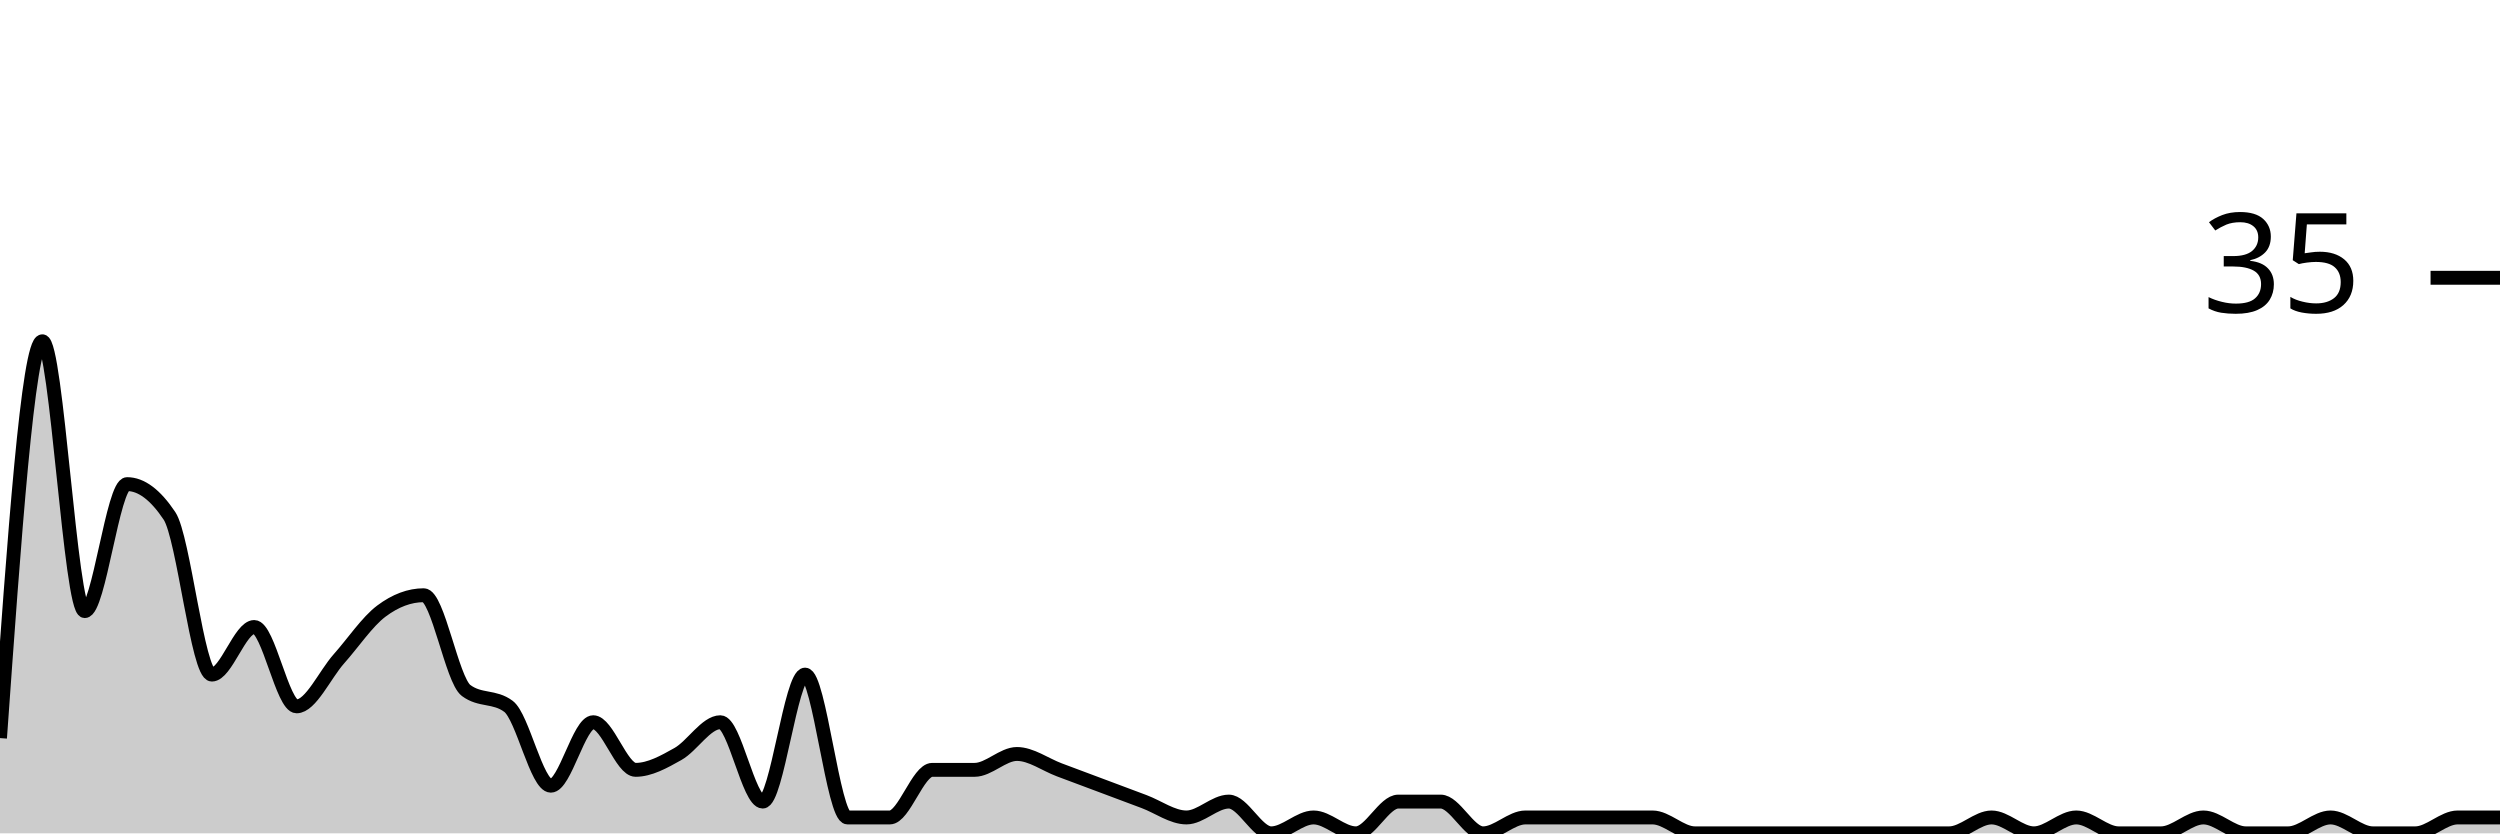
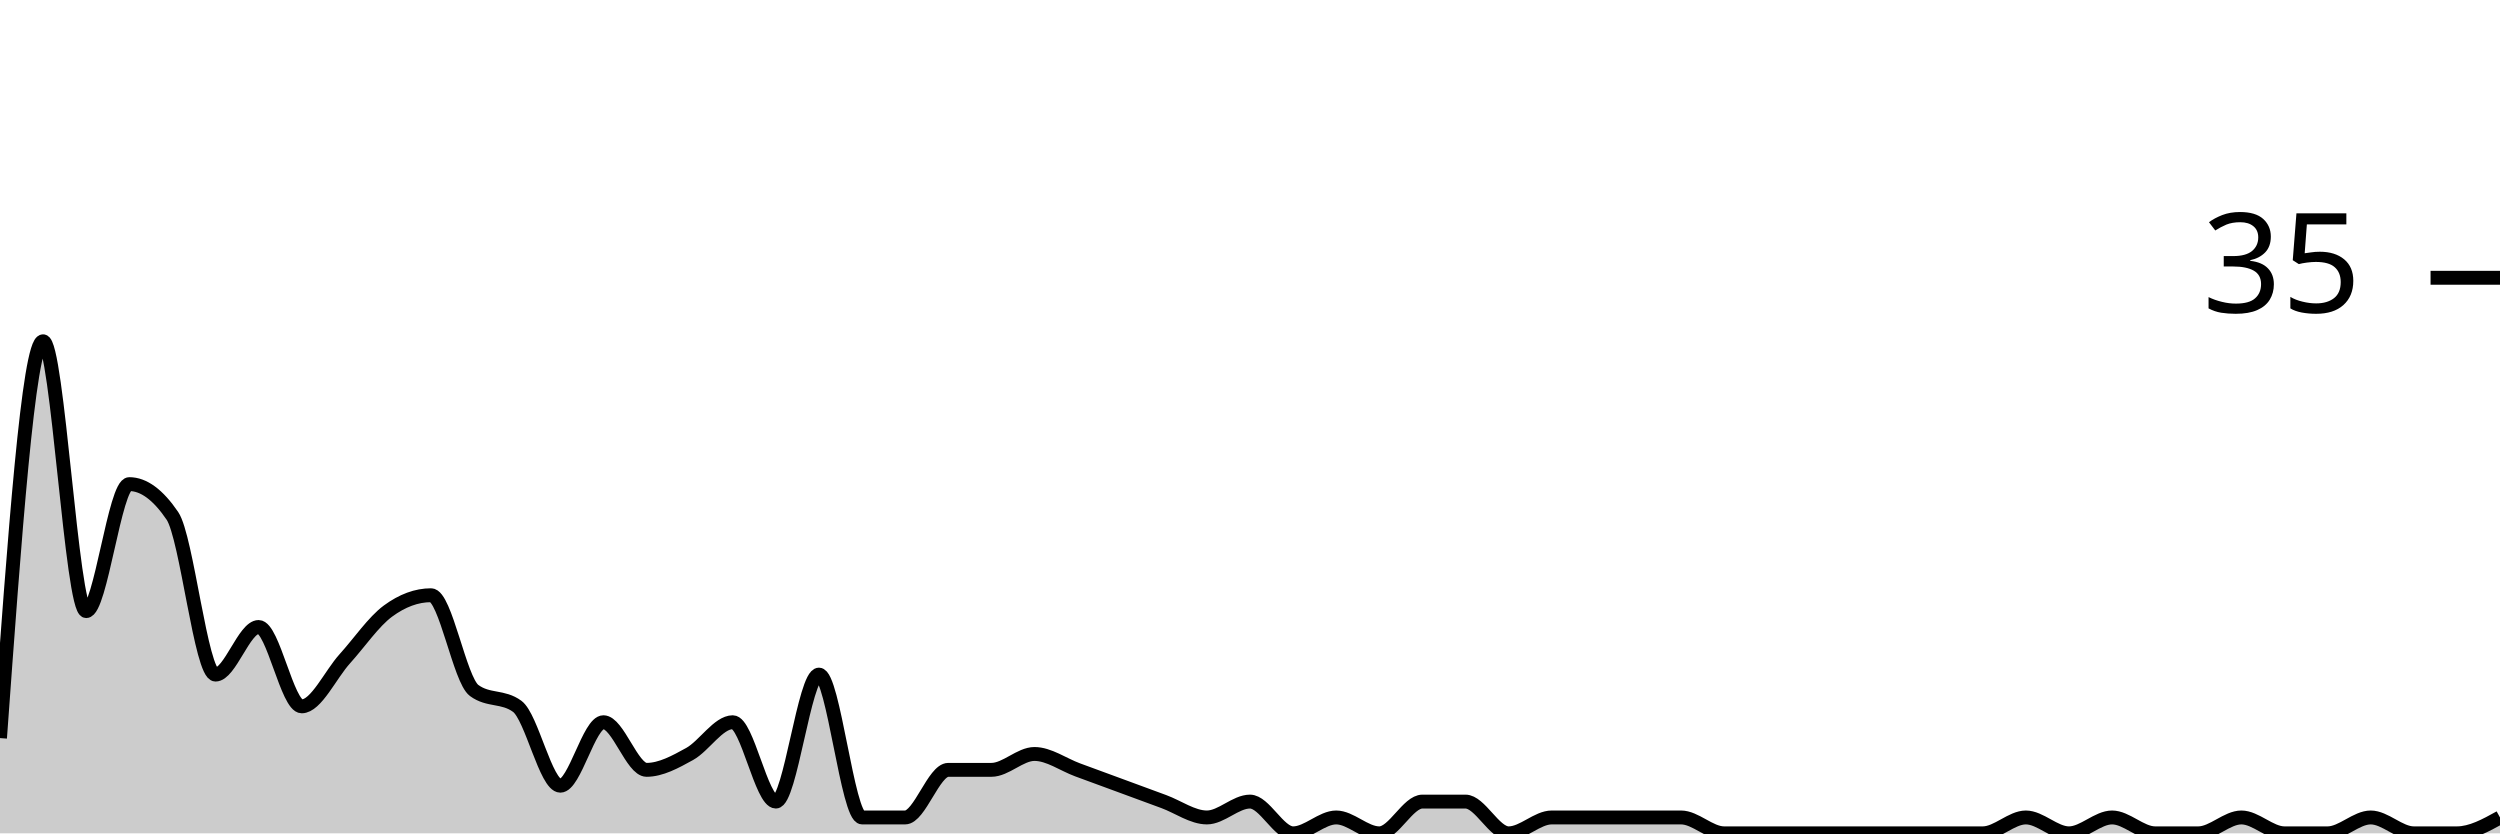
<svg xmlns="http://www.w3.org/2000/svg" viewBox="0 0 180 60">
  <g transform="translate(0,20)">
-     <path class="area" fill="rgba(0, 0, 0, 0.2)" d="M0,33.143C1.017,18.857,2.034,4.571,3.051,4.571C4.068,4.571,5.085,24,6.102,24C7.119,24,8.136,14.857,9.153,14.857C10.169,14.857,11.186,15.619,12.203,17.143C13.22,18.667,14.237,28.571,15.254,28.571C16.271,28.571,17.288,25.143,18.305,25.143C19.322,25.143,20.339,30.857,21.356,30.857C22.373,30.857,23.39,28.571,24.407,27.429C25.424,26.286,26.441,24.762,27.458,24C28.475,23.238,29.492,22.857,30.508,22.857C31.525,22.857,32.542,28.952,33.559,29.714C34.576,30.476,35.593,30.095,36.61,30.857C37.627,31.619,38.644,36.571,39.661,36.571C40.678,36.571,41.695,32,42.712,32C43.729,32,44.746,35.429,45.763,35.429C46.78,35.429,47.797,34.857,48.814,34.286C49.831,33.714,50.847,32,51.864,32C52.881,32,53.898,37.714,54.915,37.714C55.932,37.714,56.949,28.571,57.966,28.571C58.983,28.571,60,38.857,61.017,38.857C62.034,38.857,63.051,38.857,64.068,38.857C65.085,38.857,66.102,35.429,67.119,35.429C68.136,35.429,69.153,35.429,70.169,35.429C71.186,35.429,72.203,34.286,73.22,34.286C74.237,34.286,75.254,35.048,76.271,35.429C77.288,35.81,78.305,36.19,79.322,36.571C80.339,36.952,81.356,37.333,82.373,37.714C83.39,38.095,84.407,38.857,85.424,38.857C86.441,38.857,87.458,37.714,88.475,37.714C89.492,37.714,90.508,40,91.525,40C92.542,40,93.559,38.857,94.576,38.857C95.593,38.857,96.61,40,97.627,40C98.644,40,99.661,37.714,100.678,37.714C101.695,37.714,102.712,37.714,103.729,37.714C104.746,37.714,105.763,40,106.78,40C107.797,40,108.814,38.857,109.831,38.857C110.847,38.857,111.864,38.857,112.881,38.857C113.898,38.857,114.915,38.857,115.932,38.857C116.949,38.857,117.966,38.857,118.983,38.857C120,38.857,121.017,40,122.034,40C123.051,40,124.068,40,125.085,40C126.102,40,127.119,40,128.136,40C129.153,40,130.169,40,131.186,40C132.203,40,133.22,40,134.237,40C135.254,40,136.271,40,137.288,40C138.305,40,139.322,40,140.339,40C141.356,40,142.373,38.857,143.39,38.857C144.407,38.857,145.424,40,146.441,40C147.458,40,148.475,38.857,149.492,38.857C150.508,38.857,151.525,40,152.542,40C153.559,40,154.576,40,155.593,40C156.61,40,157.627,38.857,158.644,38.857C159.661,38.857,160.678,40,161.695,40C162.712,40,163.729,40,164.746,40C165.763,40,166.78,38.857,167.797,38.857C168.814,38.857,169.831,40,170.847,40C171.864,40,172.881,40,173.898,40C174.915,40,175.932,38.857,176.949,38.857C177.966,38.857,178.983,38.857,180,38.857L180,40C178.983,40,177.966,40,176.949,40C175.932,40,174.915,40,173.898,40C172.881,40,171.864,40,170.847,40C169.831,40,168.814,40,167.797,40C166.78,40,165.763,40,164.746,40C163.729,40,162.712,40,161.695,40C160.678,40,159.661,40,158.644,40C157.627,40,156.61,40,155.593,40C154.576,40,153.559,40,152.542,40C151.525,40,150.508,40,149.492,40C148.475,40,147.458,40,146.441,40C145.424,40,144.407,40,143.39,40C142.373,40,141.356,40,140.339,40C139.322,40,138.305,40,137.288,40C136.271,40,135.254,40,134.237,40C133.22,40,132.203,40,131.186,40C130.169,40,129.153,40,128.136,40C127.119,40,126.102,40,125.085,40C124.068,40,123.051,40,122.034,40C121.017,40,120,40,118.983,40C117.966,40,116.949,40,115.932,40C114.915,40,113.898,40,112.881,40C111.864,40,110.847,40,109.831,40C108.814,40,107.797,40,106.78,40C105.763,40,104.746,40,103.729,40C102.712,40,101.695,40,100.678,40C99.661,40,98.644,40,97.627,40C96.61,40,95.593,40,94.576,40C93.559,40,92.542,40,91.525,40C90.508,40,89.492,40,88.475,40C87.458,40,86.441,40,85.424,40C84.407,40,83.39,40,82.373,40C81.356,40,80.339,40,79.322,40C78.305,40,77.288,40,76.271,40C75.254,40,74.237,40,73.22,40C72.203,40,71.186,40,70.169,40C69.153,40,68.136,40,67.119,40C66.102,40,65.085,40,64.068,40C63.051,40,62.034,40,61.017,40C60,40,58.983,40,57.966,40C56.949,40,55.932,40,54.915,40C53.898,40,52.881,40,51.864,40C50.847,40,49.831,40,48.814,40C47.797,40,46.78,40,45.763,40C44.746,40,43.729,40,42.712,40C41.695,40,40.678,40,39.661,40C38.644,40,37.627,40,36.61,40C35.593,40,34.576,40,33.559,40C32.542,40,31.525,40,30.508,40C29.492,40,28.475,40,27.458,40C26.441,40,25.424,40,24.407,40C23.39,40,22.373,40,21.356,40C20.339,40,19.322,40,18.305,40C17.288,40,16.271,40,15.254,40C14.237,40,13.22,40,12.203,40C11.186,40,10.169,40,9.153,40C8.136,40,7.119,40,6.102,40C5.085,40,4.068,40,3.051,40C2.034,40,1.017,40,0,40Z" />
-     <path class="line" stroke="black" fill="none" d="M0,33.143C1.017,18.857,2.034,4.571,3.051,4.571C4.068,4.571,5.085,24,6.102,24C7.119,24,8.136,14.857,9.153,14.857C10.169,14.857,11.186,15.619,12.203,17.143C13.22,18.667,14.237,28.571,15.254,28.571C16.271,28.571,17.288,25.143,18.305,25.143C19.322,25.143,20.339,30.857,21.356,30.857C22.373,30.857,23.39,28.571,24.407,27.429C25.424,26.286,26.441,24.762,27.458,24C28.475,23.238,29.492,22.857,30.508,22.857C31.525,22.857,32.542,28.952,33.559,29.714C34.576,30.476,35.593,30.095,36.61,30.857C37.627,31.619,38.644,36.571,39.661,36.571C40.678,36.571,41.695,32,42.712,32C43.729,32,44.746,35.429,45.763,35.429C46.78,35.429,47.797,34.857,48.814,34.286C49.831,33.714,50.847,32,51.864,32C52.881,32,53.898,37.714,54.915,37.714C55.932,37.714,56.949,28.571,57.966,28.571C58.983,28.571,60,38.857,61.017,38.857C62.034,38.857,63.051,38.857,64.068,38.857C65.085,38.857,66.102,35.429,67.119,35.429C68.136,35.429,69.153,35.429,70.169,35.429C71.186,35.429,72.203,34.286,73.22,34.286C74.237,34.286,75.254,35.048,76.271,35.429C77.288,35.81,78.305,36.19,79.322,36.571C80.339,36.952,81.356,37.333,82.373,37.714C83.39,38.095,84.407,38.857,85.424,38.857C86.441,38.857,87.458,37.714,88.475,37.714C89.492,37.714,90.508,40,91.525,40C92.542,40,93.559,38.857,94.576,38.857C95.593,38.857,96.61,40,97.627,40C98.644,40,99.661,37.714,100.678,37.714C101.695,37.714,102.712,37.714,103.729,37.714C104.746,37.714,105.763,40,106.78,40C107.797,40,108.814,38.857,109.831,38.857C110.847,38.857,111.864,38.857,112.881,38.857C113.898,38.857,114.915,38.857,115.932,38.857C116.949,38.857,117.966,38.857,118.983,38.857C120,38.857,121.017,40,122.034,40C123.051,40,124.068,40,125.085,40C126.102,40,127.119,40,128.136,40C129.153,40,130.169,40,131.186,40C132.203,40,133.22,40,134.237,40C135.254,40,136.271,40,137.288,40C138.305,40,139.322,40,140.339,40C141.356,40,142.373,38.857,143.39,38.857C144.407,38.857,145.424,40,146.441,40C147.458,40,148.475,38.857,149.492,38.857C150.508,38.857,151.525,40,152.542,40C153.559,40,154.576,40,155.593,40C156.61,40,157.627,38.857,158.644,38.857C159.661,38.857,160.678,40,161.695,40C162.712,40,163.729,40,164.746,40C165.763,40,166.78,38.857,167.797,38.857C168.814,38.857,169.831,40,170.847,40C171.864,40,172.881,40,173.898,40C174.915,40,175.932,38.857,176.949,38.857C177.966,38.857,178.983,38.857,180,38.857" />
+     <path class="area" fill="rgba(0, 0, 0, 0.2)" d="M0,33.143C1.034,18.857,2.069,4.571,3.103,4.571C4.138,4.571,5.172,24,6.207,24C7.241,24,8.276,14.857,9.31,14.857C10.345,14.857,11.379,15.619,12.414,17.143C13.448,18.667,14.483,28.571,15.517,28.571C16.552,28.571,17.586,25.143,18.621,25.143C19.655,25.143,20.69,30.857,21.724,30.857C22.759,30.857,23.793,28.571,24.828,27.429C25.862,26.286,26.897,24.762,27.931,24C28.966,23.238,30,22.857,31.034,22.857C32.069,22.857,33.103,28.952,34.138,29.714C35.172,30.476,36.207,30.095,37.241,30.857C38.276,31.619,39.31,36.571,40.345,36.571C41.379,36.571,42.414,32,43.448,32C44.483,32,45.517,35.429,46.552,35.429C47.586,35.429,48.621,34.857,49.655,34.286C50.69,33.714,51.724,32,52.759,32C53.793,32,54.828,37.714,55.862,37.714C56.897,37.714,57.931,28.571,58.966,28.571C60,28.571,61.034,38.857,62.069,38.857C63.103,38.857,64.138,38.857,65.172,38.857C66.207,38.857,67.241,35.429,68.276,35.429C69.31,35.429,70.345,35.429,71.379,35.429C72.414,35.429,73.448,34.286,74.483,34.286C75.517,34.286,76.552,35.048,77.586,35.429C78.621,35.81,79.655,36.19,80.69,36.571C81.724,36.952,82.759,37.333,83.793,37.714C84.828,38.095,85.862,38.857,86.897,38.857C87.931,38.857,88.966,37.714,90,37.714C91.034,37.714,92.069,40,93.103,40C94.138,40,95.172,38.857,96.207,38.857C97.241,38.857,98.276,40,99.31,40C100.345,40,101.379,37.714,102.414,37.714C103.448,37.714,104.483,37.714,105.517,37.714C106.552,37.714,107.586,40,108.621,40C109.655,40,110.69,38.857,111.724,38.857C112.759,38.857,113.793,38.857,114.828,38.857C115.862,38.857,116.897,38.857,117.931,38.857C118.966,38.857,120,38.857,121.034,38.857C122.069,38.857,123.103,40,124.138,40C125.172,40,126.207,40,127.241,40C128.276,40,129.31,40,130.345,40C131.379,40,132.414,40,133.448,40C134.483,40,135.517,40,136.552,40C137.586,40,138.621,40,139.655,40C140.69,40,141.724,40,142.759,40C143.793,40,144.828,38.857,145.862,38.857C146.897,38.857,147.931,40,148.966,40C150,40,151.034,38.857,152.069,38.857C153.103,38.857,154.138,40,155.172,40C156.207,40,157.241,40,158.276,40C159.31,40,160.345,38.857,161.379,38.857C162.414,38.857,163.448,40,164.483,40C165.517,40,166.552,40,167.586,40C168.621,40,169.655,38.857,170.69,38.857C171.724,38.857,172.759,40,173.793,40C174.828,40,175.862,40,176.897,40C177.931,40,178.966,39.429,180,38.857L180,40C178.966,40,177.931,40,176.897,40C175.862,40,174.828,40,173.793,40C172.759,40,171.724,40,170.69,40C169.655,40,168.621,40,167.586,40C166.552,40,165.517,40,164.483,40C163.448,40,162.414,40,161.379,40C160.345,40,159.31,40,158.276,40C157.241,40,156.207,40,155.172,40C154.138,40,153.103,40,152.069,40C151.034,40,150,40,148.966,40C147.931,40,146.897,40,145.862,40C144.828,40,143.793,40,142.759,40C141.724,40,140.69,40,139.655,40C138.621,40,137.586,40,136.552,40C135.517,40,134.483,40,133.448,40C132.414,40,131.379,40,130.345,40C129.31,40,128.276,40,127.241,40C126.207,40,125.172,40,124.138,40C123.103,40,122.069,40,121.034,40C120,40,118.966,40,117.931,40C116.897,40,115.862,40,114.828,40C113.793,40,112.759,40,111.724,40C110.69,40,109.655,40,108.621,40C107.586,40,106.552,40,105.517,40C104.483,40,103.448,40,102.414,40C101.379,40,100.345,40,99.31,40C98.276,40,97.241,40,96.207,40C95.172,40,94.138,40,93.103,40C92.069,40,91.034,40,90,40C88.966,40,87.931,40,86.897,40C85.862,40,84.828,40,83.793,40C82.759,40,81.724,40,80.69,40C79.655,40,78.621,40,77.586,40C76.552,40,75.517,40,74.483,40C73.448,40,72.414,40,71.379,40C70.345,40,69.31,40,68.276,40C67.241,40,66.207,40,65.172,40C64.138,40,63.103,40,62.069,40C61.034,40,60,40,58.966,40C57.931,40,56.897,40,55.862,40C54.828,40,53.793,40,52.759,40C51.724,40,50.69,40,49.655,40C48.621,40,47.586,40,46.552,40C45.517,40,44.483,40,43.448,40C42.414,40,41.379,40,40.345,40C39.31,40,38.276,40,37.241,40C36.207,40,35.172,40,34.138,40C33.103,40,32.069,40,31.034,40C30,40,28.966,40,27.931,40C26.897,40,25.862,40,24.828,40C23.793,40,22.759,40,21.724,40C20.69,40,19.655,40,18.621,40C17.586,40,16.552,40,15.517,40C14.483,40,13.448,40,12.414,40C11.379,40,10.345,40,9.31,40C8.276,40,7.241,40,6.207,40C5.172,40,4.138,40,3.103,40C2.069,40,1.034,40,0,40Z" />
+     <path class="line" stroke="black" fill="none" d="M0,33.143C1.034,18.857,2.069,4.571,3.103,4.571C4.138,4.571,5.172,24,6.207,24C7.241,24,8.276,14.857,9.31,14.857C10.345,14.857,11.379,15.619,12.414,17.143C13.448,18.667,14.483,28.571,15.517,28.571C16.552,28.571,17.586,25.143,18.621,25.143C19.655,25.143,20.69,30.857,21.724,30.857C22.759,30.857,23.793,28.571,24.828,27.429C25.862,26.286,26.897,24.762,27.931,24C28.966,23.238,30,22.857,31.034,22.857C32.069,22.857,33.103,28.952,34.138,29.714C35.172,30.476,36.207,30.095,37.241,30.857C38.276,31.619,39.31,36.571,40.345,36.571C41.379,36.571,42.414,32,43.448,32C44.483,32,45.517,35.429,46.552,35.429C47.586,35.429,48.621,34.857,49.655,34.286C50.69,33.714,51.724,32,52.759,32C53.793,32,54.828,37.714,55.862,37.714C56.897,37.714,57.931,28.571,58.966,28.571C60,28.571,61.034,38.857,62.069,38.857C63.103,38.857,64.138,38.857,65.172,38.857C66.207,38.857,67.241,35.429,68.276,35.429C69.31,35.429,70.345,35.429,71.379,35.429C72.414,35.429,73.448,34.286,74.483,34.286C75.517,34.286,76.552,35.048,77.586,35.429C78.621,35.81,79.655,36.19,80.69,36.571C81.724,36.952,82.759,37.333,83.793,37.714C84.828,38.095,85.862,38.857,86.897,38.857C87.931,38.857,88.966,37.714,90,37.714C91.034,37.714,92.069,40,93.103,40C94.138,40,95.172,38.857,96.207,38.857C97.241,38.857,98.276,40,99.31,40C100.345,40,101.379,37.714,102.414,37.714C103.448,37.714,104.483,37.714,105.517,37.714C106.552,37.714,107.586,40,108.621,40C109.655,40,110.69,38.857,111.724,38.857C112.759,38.857,113.793,38.857,114.828,38.857C115.862,38.857,116.897,38.857,117.931,38.857C118.966,38.857,120,38.857,121.034,38.857C122.069,38.857,123.103,40,124.138,40C125.172,40,126.207,40,127.241,40C128.276,40,129.31,40,130.345,40C131.379,40,132.414,40,133.448,40C134.483,40,135.517,40,136.552,40C137.586,40,138.621,40,139.655,40C140.69,40,141.724,40,142.759,40C143.793,40,144.828,38.857,145.862,38.857C146.897,38.857,147.931,40,148.966,40C150,40,151.034,38.857,152.069,38.857C153.103,38.857,154.138,40,155.172,40C156.207,40,157.241,40,158.276,40C159.31,40,160.345,38.857,161.379,38.857C162.414,38.857,163.448,40,164.483,40C165.517,40,166.552,40,167.586,40C168.621,40,169.655,38.857,170.69,38.857C171.724,38.857,172.759,40,173.793,40C174.828,40,175.862,40,176.897,40C177.931,40,178.966,39.429,180,38.857" />
    <path class="axis-ceiling" stroke-width="1" stroke="black" fill="none" d="M175,0L180,0" />
    <text class="axis-ceiling-label" font-family="sans-serif" text-anchor="end" font-size="10px" x="170" y="2.5">35</text>
  </g>
</svg>
